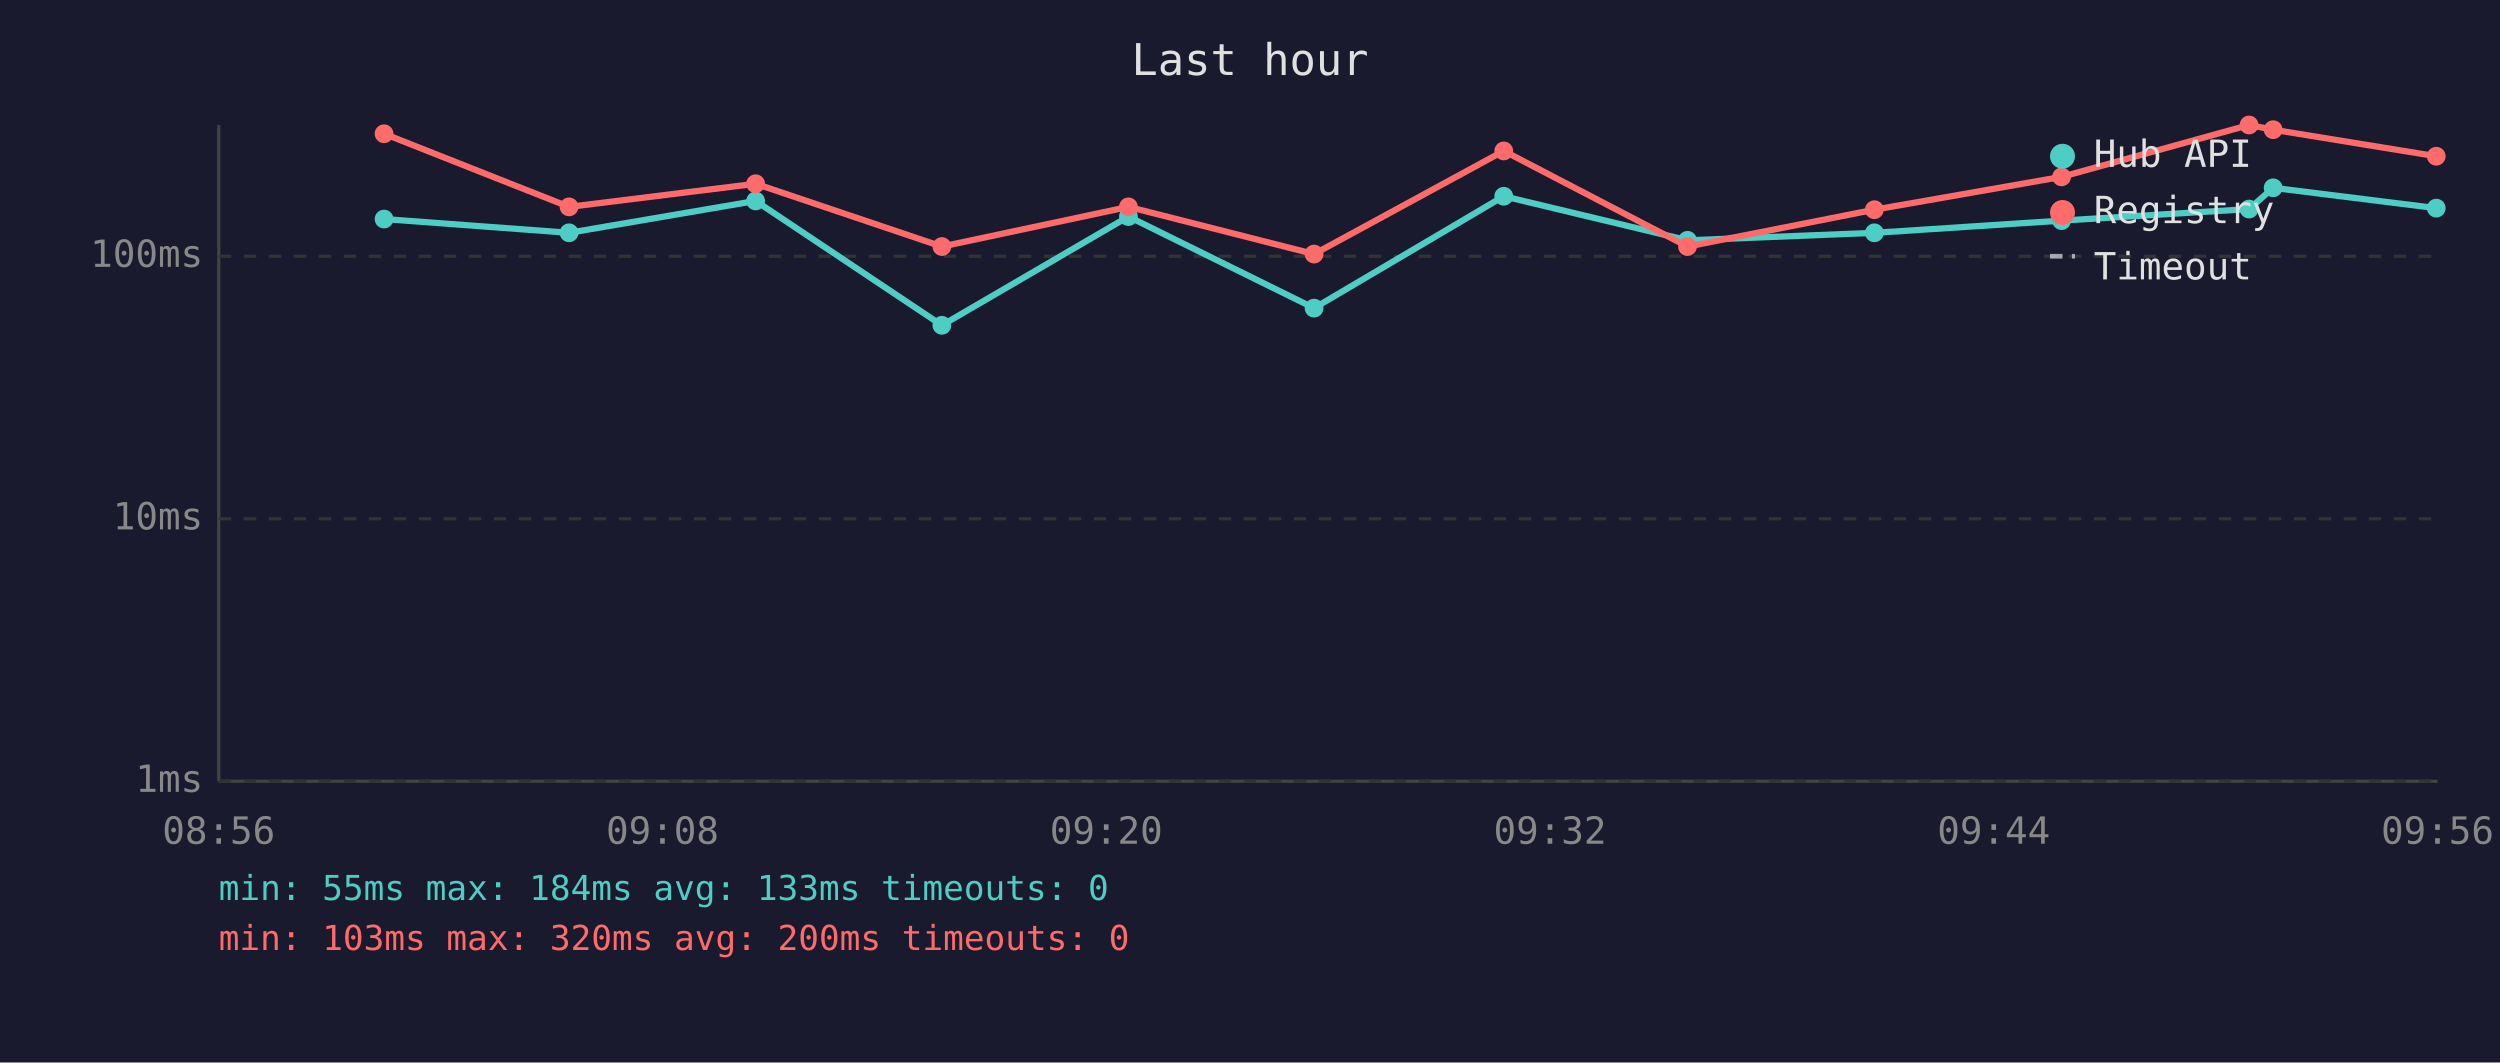
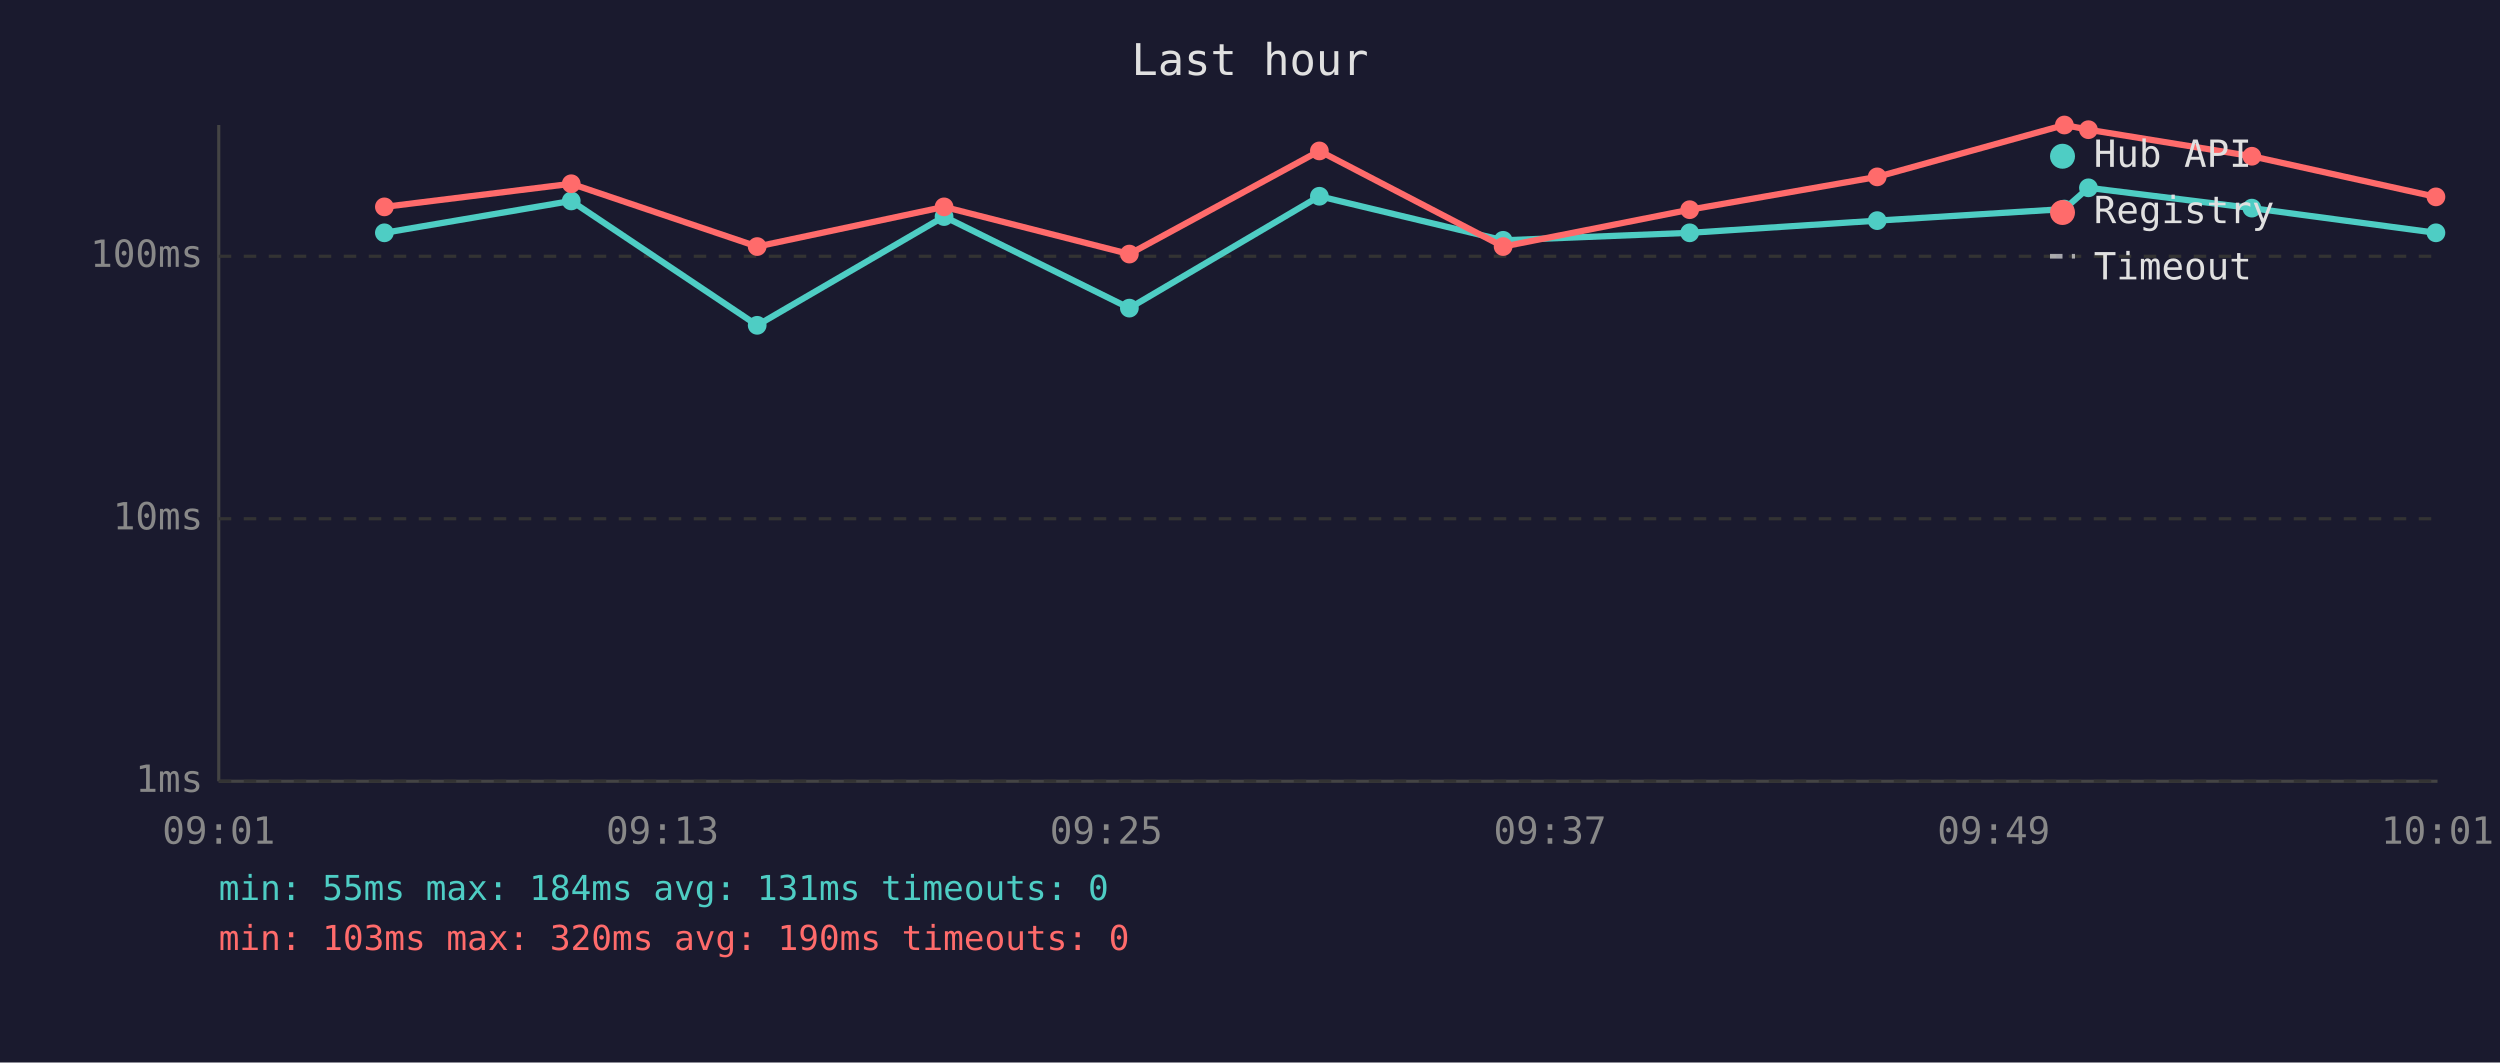
<svg xmlns="http://www.w3.org/2000/svg" viewBox="0 0 800 340" font-family="monospace" font-size="12">
  <rect width="800" height="340" fill="#1a1a2e" />
  <text x="400" y="24" fill="#e0e0e0" font-size="14" text-anchor="middle">Last hour</text>
  <line x1="70" y1="40" x2="70" y2="250" stroke="#444" stroke-width="1" />
  <line x1="70" y1="250" x2="780" y2="250" stroke="#444" stroke-width="1" />
  <line x1="70" y1="250" x2="780" y2="250" stroke="#333" stroke-width="1" stroke-dasharray="4" />
  <text x="65" y="250" fill="#888" text-anchor="end" dominant-baseline="middle">1ms</text>
  <line x1="70" y1="166" x2="780" y2="166" stroke="#333" stroke-width="1" stroke-dasharray="4" />
  <text x="65" y="166" fill="#888" text-anchor="end" dominant-baseline="middle">10ms</text>
  <line x1="70" y1="82" x2="780" y2="82" stroke="#333" stroke-width="1" stroke-dasharray="4" />
  <text x="65" y="82" fill="#888" text-anchor="end" dominant-baseline="middle">100ms</text>
-   <text x="70" y="270" fill="#888" text-anchor="middle">08:56</text>
-   <text x="212" y="270" fill="#888" text-anchor="middle">09:08</text>
-   <text x="354" y="270" fill="#888" text-anchor="middle">09:20</text>
-   <text x="496" y="270" fill="#888" text-anchor="middle">09:32</text>
-   <text x="638" y="270" fill="#888" text-anchor="middle">09:44</text>
-   <text x="780" y="270" fill="#888" text-anchor="middle">09:56</text>
-   <polyline points="122.9,70.1 182.1,74.5 241.8,64.3 301.4,104.1 361.1,69.3 420.5,98.6 481.2,62.8 540.0,76.9 599.8,74.5 659.7,70.6 719.7,66.9 727.4,60.1 779.6,66.6" fill="none" stroke="#4ecdc4" stroke-width="2" opacity="1" />
-   <circle cx="122.9" cy="70.1" r="3" fill="#4ecdc4" />
-   <circle cx="182.1" cy="74.5" r="3" fill="#4ecdc4" />
-   <circle cx="241.8" cy="64.3" r="3" fill="#4ecdc4" />
-   <circle cx="301.4" cy="104.1" r="3" fill="#4ecdc4" />
-   <circle cx="361.1" cy="69.3" r="3" fill="#4ecdc4" />
-   <circle cx="420.5" cy="98.6" r="3" fill="#4ecdc4" />
-   <circle cx="481.2" cy="62.8" r="3" fill="#4ecdc4" />
-   <circle cx="540.0" cy="76.9" r="3" fill="#4ecdc4" />
-   <circle cx="599.8" cy="74.5" r="3" fill="#4ecdc4" />
-   <circle cx="659.7" cy="70.6" r="3" fill="#4ecdc4" />
-   <circle cx="719.7" cy="66.9" r="3" fill="#4ecdc4" />
-   <circle cx="727.4" cy="60.1" r="3" fill="#4ecdc4" />
-   <circle cx="779.6" cy="66.6" r="3" fill="#4ecdc4" />
-   <polyline points="122.9,42.8 182.1,66.2 241.8,58.8 301.4,78.9 361.1,66.2 420.5,81.3 481.2,48.3 540.0,78.9 599.8,67.1 659.7,56.6 719.7,40.0 727.4,41.5 779.6,50.0" fill="none" stroke="#ff6b6b" stroke-width="2" opacity="1" />
-   <circle cx="122.9" cy="42.8" r="3" fill="#ff6b6b" />
-   <circle cx="182.1" cy="66.2" r="3" fill="#ff6b6b" />
-   <circle cx="241.8" cy="58.8" r="3" fill="#ff6b6b" />
-   <circle cx="301.4" cy="78.9" r="3" fill="#ff6b6b" />
-   <circle cx="361.1" cy="66.2" r="3" fill="#ff6b6b" />
-   <circle cx="420.5" cy="81.3" r="3" fill="#ff6b6b" />
-   <circle cx="481.2" cy="48.3" r="3" fill="#ff6b6b" />
-   <circle cx="540.0" cy="78.9" r="3" fill="#ff6b6b" />
-   <circle cx="599.8" cy="67.1" r="3" fill="#ff6b6b" />
-   <circle cx="659.7" cy="56.6" r="3" fill="#ff6b6b" />
-   <circle cx="719.7" cy="40.0" r="3" fill="#ff6b6b" />
-   <circle cx="727.4" cy="41.5" r="3" fill="#ff6b6b" />
-   <circle cx="779.6" cy="50.0" r="3" fill="#ff6b6b" />
+   <text x="70" y="270" fill="#888" text-anchor="middle">09:01</text>
+   <text x="212" y="270" fill="#888" text-anchor="middle">09:13</text>
+   <text x="354" y="270" fill="#888" text-anchor="middle">09:25</text>
+   <text x="496" y="270" fill="#888" text-anchor="middle">09:37</text>
+   <text x="638" y="270" fill="#888" text-anchor="middle">09:49</text>
+   <text x="780" y="270" fill="#888" text-anchor="middle">10:01</text>
+   <polyline points="123.0,74.5 182.8,64.3 242.3,104.1 302.1,69.3 361.4,98.6 422.2,62.8 481.0,76.9 540.7,74.5 600.7,70.6 660.6,66.9 668.3,60.1 720.6,66.6 779.5,74.5" fill="none" stroke="#4ecdc4" stroke-width="2" opacity="1" />
+   <circle cx="123.0" cy="74.5" r="3" fill="#4ecdc4" />
+   <circle cx="182.8" cy="64.3" r="3" fill="#4ecdc4" />
+   <circle cx="242.3" cy="104.1" r="3" fill="#4ecdc4" />
+   <circle cx="302.1" cy="69.3" r="3" fill="#4ecdc4" />
+   <circle cx="361.4" cy="98.6" r="3" fill="#4ecdc4" />
+   <circle cx="422.2" cy="62.8" r="3" fill="#4ecdc4" />
+   <circle cx="481.0" cy="76.9" r="3" fill="#4ecdc4" />
+   <circle cx="540.7" cy="74.5" r="3" fill="#4ecdc4" />
+   <circle cx="600.7" cy="70.6" r="3" fill="#4ecdc4" />
+   <circle cx="660.6" cy="66.9" r="3" fill="#4ecdc4" />
+   <circle cx="668.3" cy="60.1" r="3" fill="#4ecdc4" />
+   <circle cx="720.6" cy="66.6" r="3" fill="#4ecdc4" />
+   <circle cx="779.5" cy="74.5" r="3" fill="#4ecdc4" />
+   <polyline points="123.0,66.2 182.8,58.8 242.3,78.9 302.1,66.2 361.4,81.3 422.2,48.3 481.0,78.9 540.7,67.1 600.7,56.6 660.6,40.0 668.3,41.5 720.6,50.0 779.5,63.0" fill="none" stroke="#ff6b6b" stroke-width="2" opacity="1" />
+   <circle cx="123.0" cy="66.2" r="3" fill="#ff6b6b" />
+   <circle cx="182.8" cy="58.8" r="3" fill="#ff6b6b" />
+   <circle cx="242.3" cy="78.9" r="3" fill="#ff6b6b" />
+   <circle cx="302.1" cy="66.2" r="3" fill="#ff6b6b" />
+   <circle cx="361.4" cy="81.3" r="3" fill="#ff6b6b" />
+   <circle cx="422.2" cy="48.3" r="3" fill="#ff6b6b" />
+   <circle cx="481.0" cy="78.9" r="3" fill="#ff6b6b" />
+   <circle cx="540.7" cy="67.1" r="3" fill="#ff6b6b" />
+   <circle cx="600.7" cy="56.6" r="3" fill="#ff6b6b" />
+   <circle cx="660.6" cy="40.0" r="3" fill="#ff6b6b" />
+   <circle cx="668.3" cy="41.5" r="3" fill="#ff6b6b" />
+   <circle cx="720.6" cy="50.0" r="3" fill="#ff6b6b" />
+   <circle cx="779.5" cy="63.0" r="3" fill="#ff6b6b" />
  <circle cx="660" cy="50" r="4" fill="#4ecdc4" />
  <text x="670" y="50" fill="#e0e0e0" dominant-baseline="middle">Hub API</text>
  <circle cx="660" cy="68" r="4" fill="#ff6b6b" />
  <text x="670" y="68" fill="#e0e0e0" dominant-baseline="middle">Registry</text>
  <line x1="656" y1="82" x2="664" y2="82" stroke="#e0e0e0" stroke-width="1.5" stroke-dasharray="4,3" opacity="0.7" />
  <text x="670" y="86" fill="#e0e0e0" dominant-baseline="middle">Timeout</text>
-   <text x="70" y="288" fill="#4ecdc4" font-size="11">min: 55ms  max: 184ms  avg: 133ms  timeouts: 0</text>
-   <text x="70" y="304" fill="#ff6b6b" font-size="11">min: 103ms  max: 320ms  avg: 200ms  timeouts: 0</text>
+   <text x="70" y="288" fill="#4ecdc4" font-size="11">min: 55ms  max: 184ms  avg: 131ms  timeouts: 0</text>
+   <text x="70" y="304" fill="#ff6b6b" font-size="11">min: 103ms  max: 320ms  avg: 190ms  timeouts: 0</text>
</svg>
